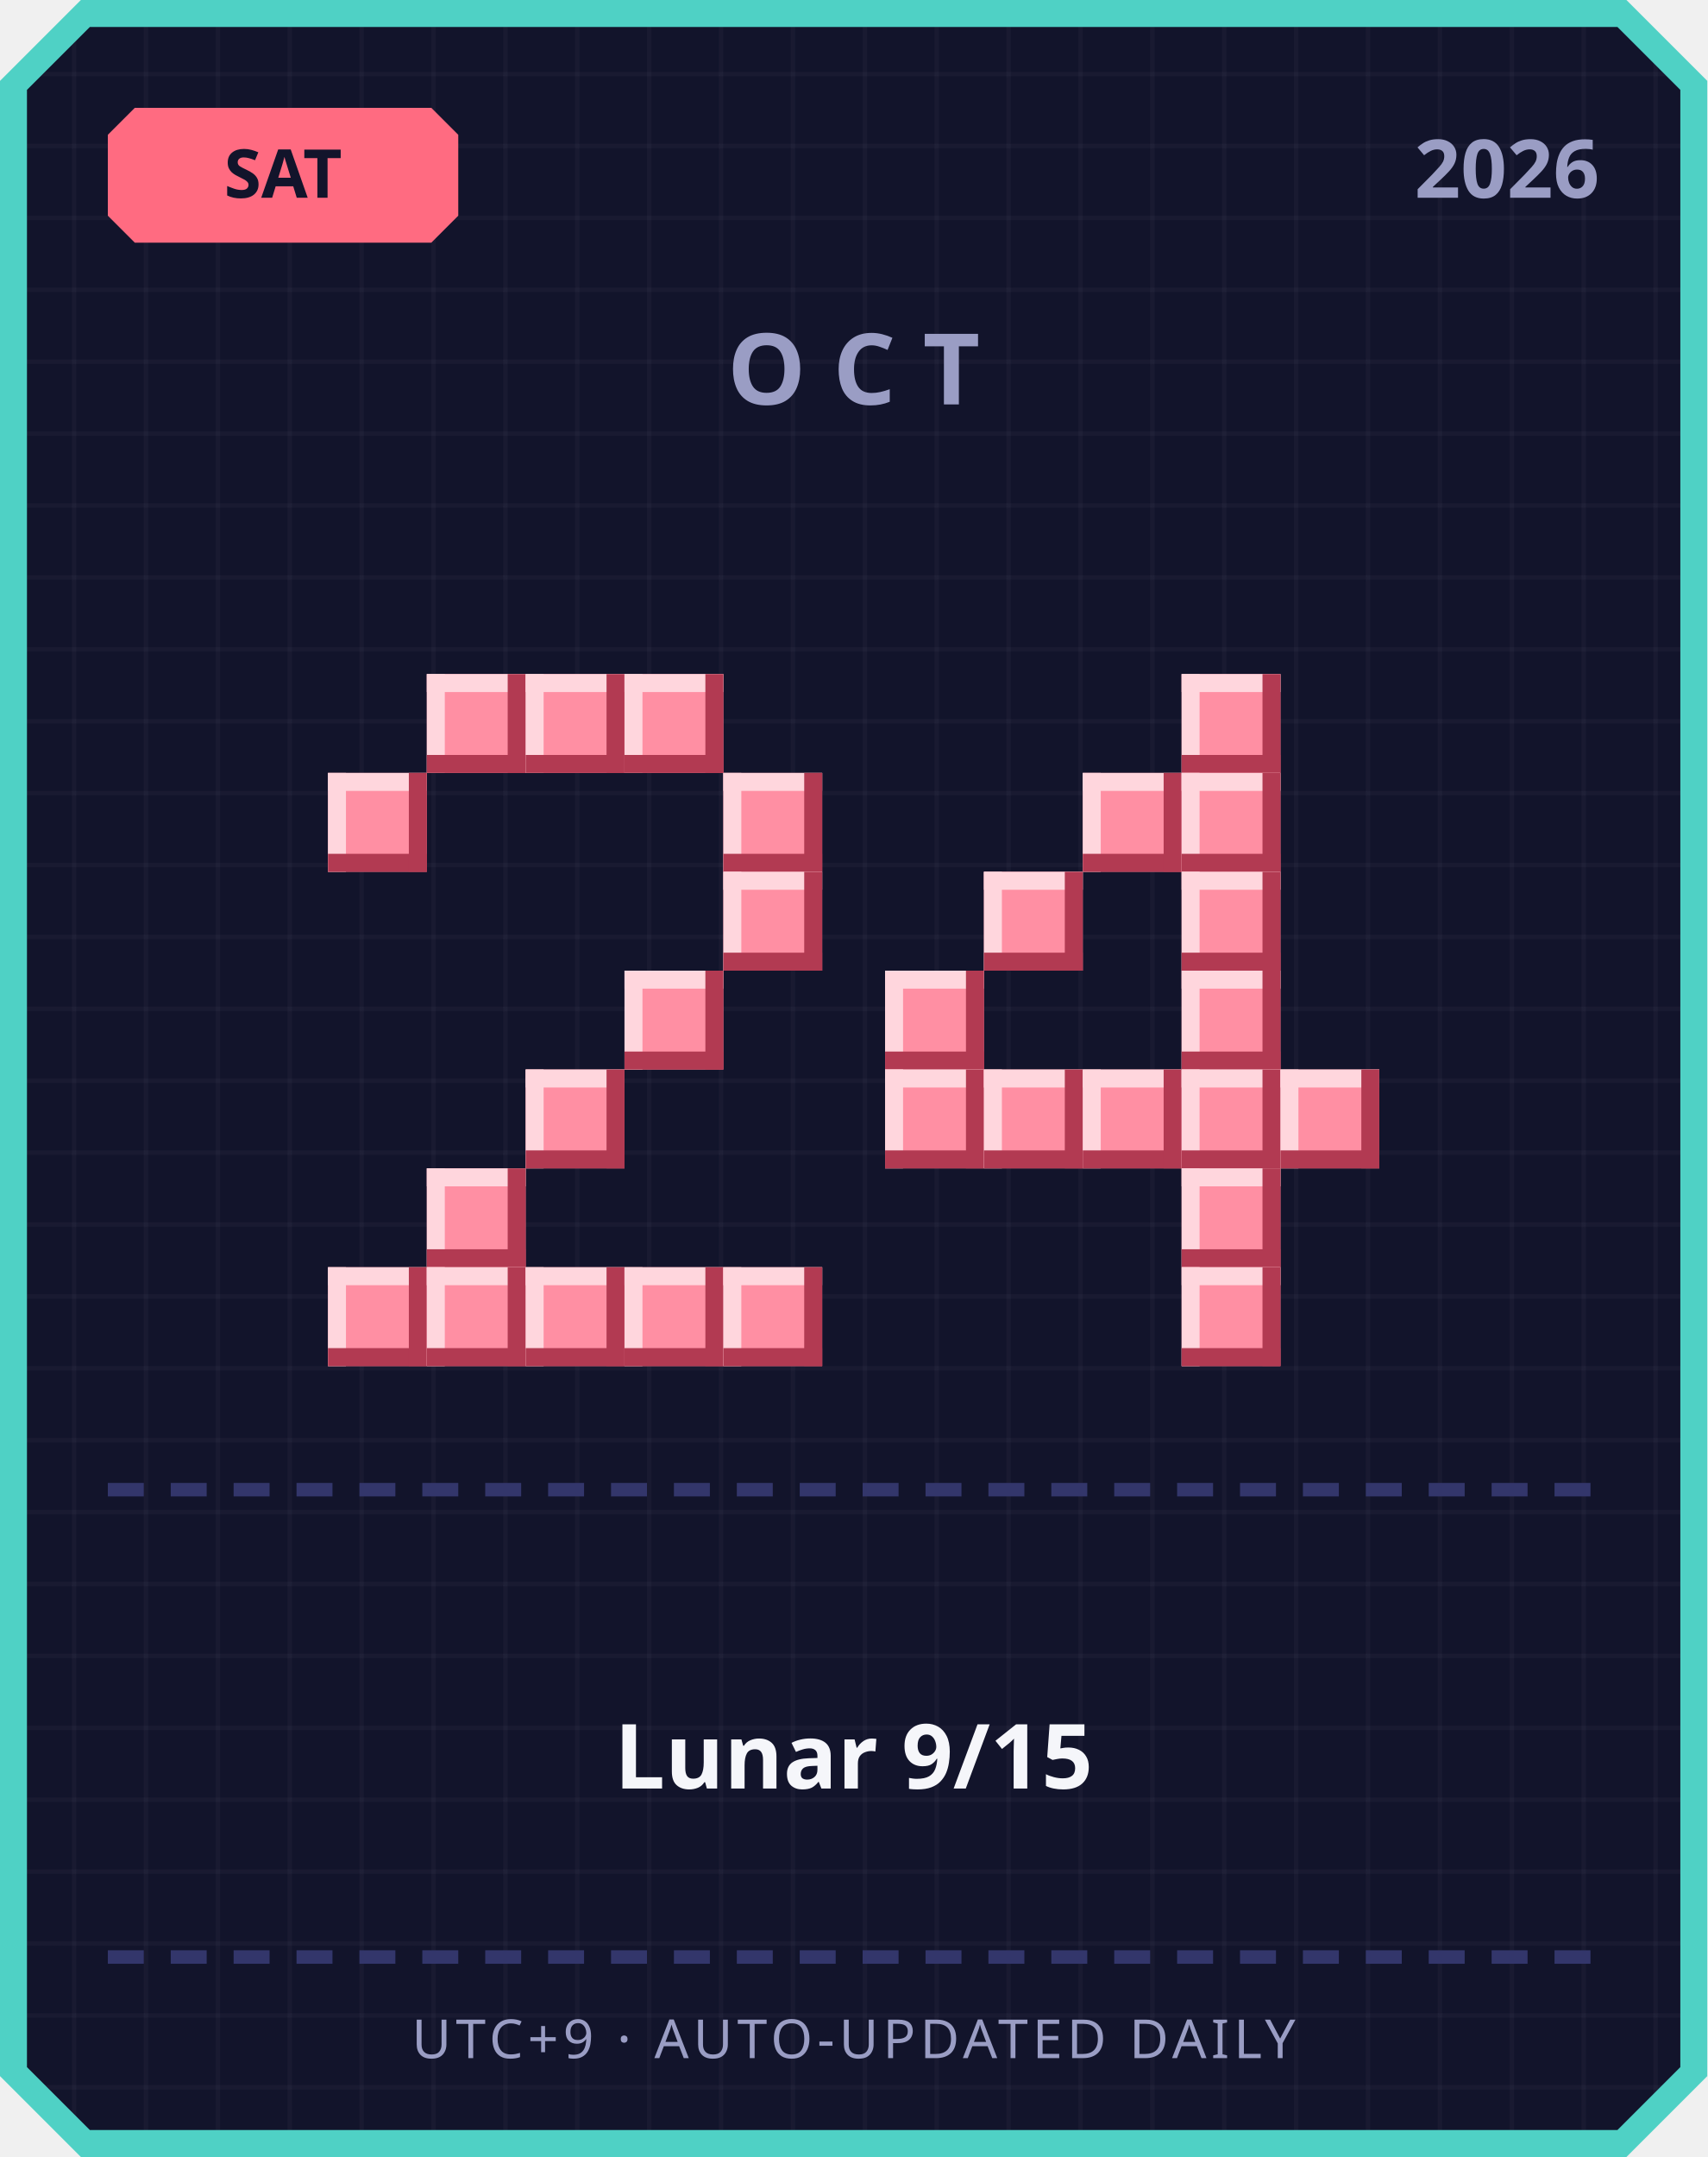
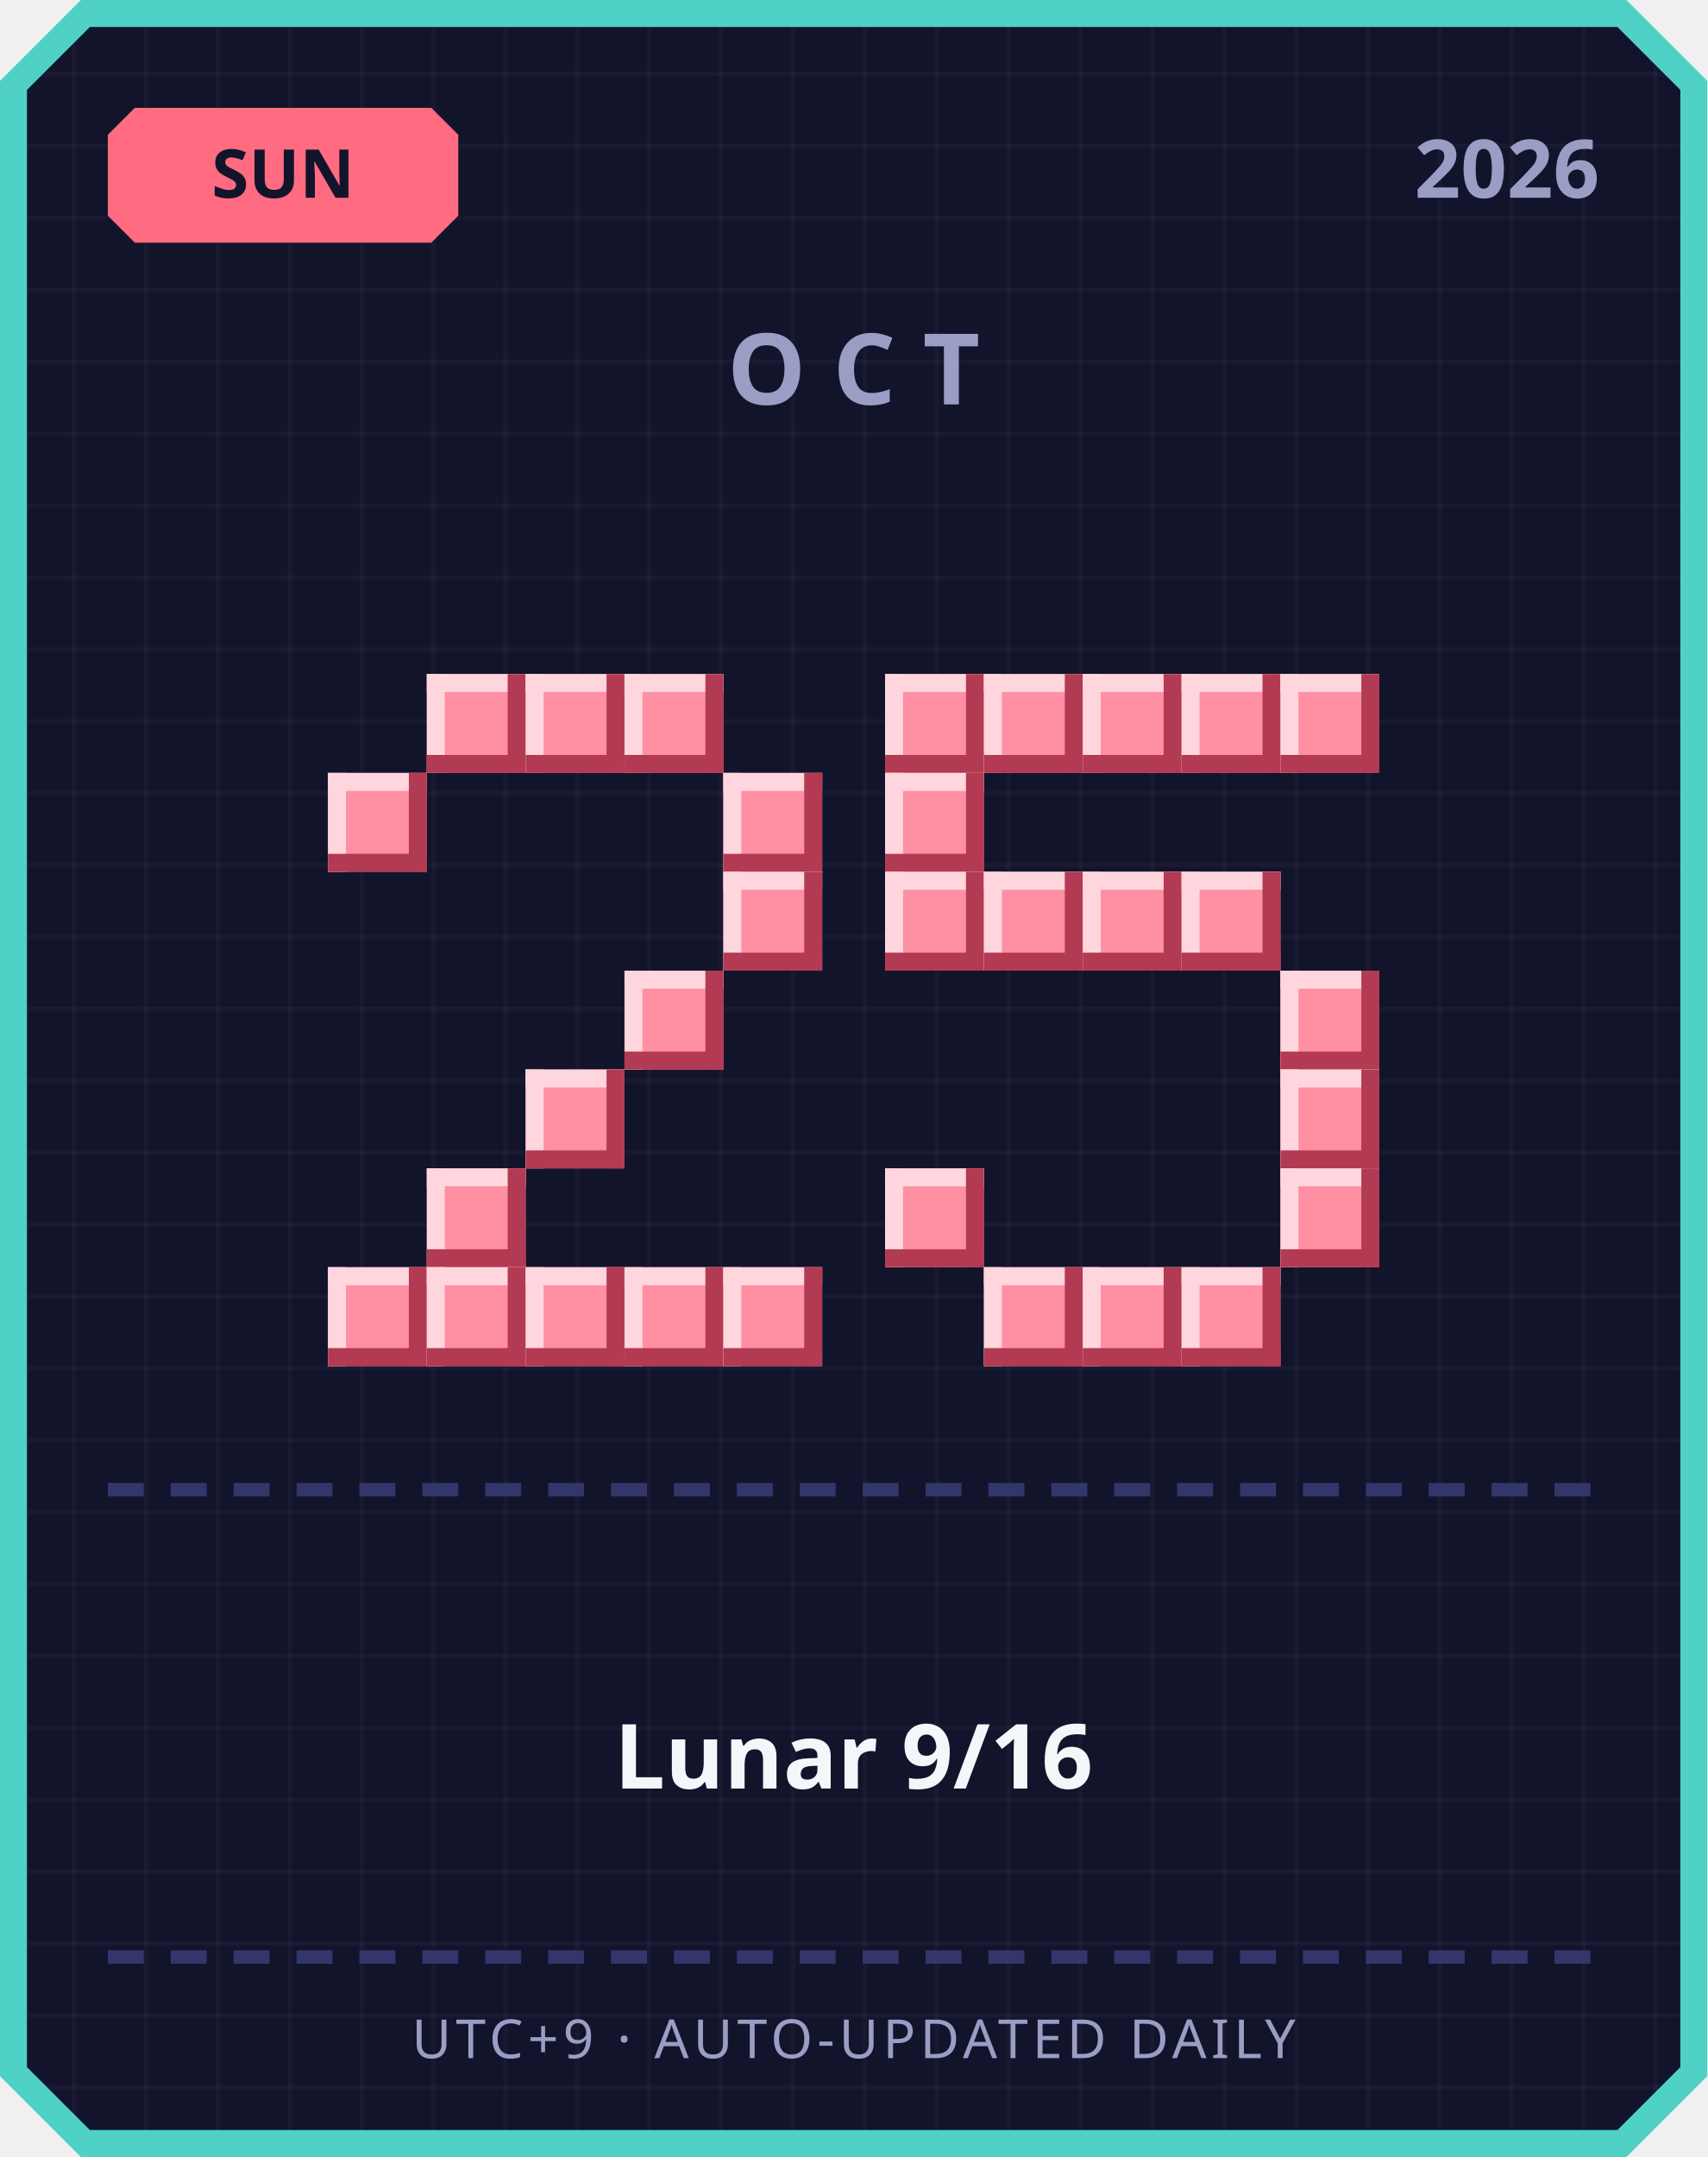
<svg xmlns="http://www.w3.org/2000/svg" width="380" height="480" viewBox="0 0 380 480">
  <defs>
    <pattern id="grid" width="16" height="16" patternUnits="userSpaceOnUse">
      <rect width="16" height="16" fill="#12142b" />
      <rect width="1" height="16" fill="#ffffff" opacity="0.03" />
      <rect width="16" height="1" fill="#ffffff" opacity="0.03" />
    </pattern>
  </defs>
  <path d="M 18,0 L 362,0 L 380,18 L 380,462 L 362,480 L 18,480 L 0,462 L 0,18 Z" fill="#4fd1c5" />
  <path d="M 20,6 L 360,6 L 374,20 L 374,460 L 360,474 L 20,474 L 6,460 L 6,20 Z" fill="url(#grid)" />
  <path d="M 30,24 L 96,24 L 102,30 L 102,48 L 96,54 L 30,54 L 24,48 L 24,30 Z" fill="#ff6b81" />
-   <text x="63" y="44" text-anchor="middle" font-family="'Segoe UI', sans-serif" font-size="15" font-weight="700" fill="#12142b">SAT</text>
+   <text x="63" y="44" text-anchor="middle" font-family="'Segoe UI', sans-serif" font-size="15" font-weight="700" fill="#12142b">SUN</text>
  <text x="356" y="44" text-anchor="end" font-family="'Segoe UI', sans-serif" font-size="18" font-weight="700" fill="#9a9dc4">2026</text>
  <text x="190" y="90" text-anchor="middle" font-family="'Segoe UI', sans-serif" font-size="22" font-weight="700" letter-spacing="6" fill="#9a9dc4">OCT</text>
  <rect x="95" y="150" width="22" height="22" fill="#ff8fa3" />
  <rect x="95" y="150" width="22" height="4" fill="#ffd6dd" />
  <rect x="95" y="150" width="4" height="22" fill="#ffd6dd" />
  <rect x="95" y="168" width="22" height="4" fill="#b23a52" />
  <rect x="113" y="150" width="4" height="22" fill="#b23a52" />
  <rect x="117" y="150" width="22" height="22" fill="#ff8fa3" />
  <rect x="117" y="150" width="22" height="4" fill="#ffd6dd" />
  <rect x="117" y="150" width="4" height="22" fill="#ffd6dd" />
  <rect x="117" y="168" width="22" height="4" fill="#b23a52" />
  <rect x="135" y="150" width="4" height="22" fill="#b23a52" />
  <rect x="139" y="150" width="22" height="22" fill="#ff8fa3" />
  <rect x="139" y="150" width="22" height="4" fill="#ffd6dd" />
  <rect x="139" y="150" width="4" height="22" fill="#ffd6dd" />
  <rect x="139" y="168" width="22" height="4" fill="#b23a52" />
  <rect x="157" y="150" width="4" height="22" fill="#b23a52" />
  <rect x="73" y="172" width="22" height="22" fill="#ff8fa3" />
  <rect x="73" y="172" width="22" height="4" fill="#ffd6dd" />
  <rect x="73" y="172" width="4" height="22" fill="#ffd6dd" />
  <rect x="73" y="190" width="22" height="4" fill="#b23a52" />
  <rect x="91" y="172" width="4" height="22" fill="#b23a52" />
  <rect x="161" y="172" width="22" height="22" fill="#ff8fa3" />
  <rect x="161" y="172" width="22" height="4" fill="#ffd6dd" />
  <rect x="161" y="172" width="4" height="22" fill="#ffd6dd" />
  <rect x="161" y="190" width="22" height="4" fill="#b23a52" />
  <rect x="179" y="172" width="4" height="22" fill="#b23a52" />
  <rect x="161" y="194" width="22" height="22" fill="#ff8fa3" />
  <rect x="161" y="194" width="22" height="4" fill="#ffd6dd" />
  <rect x="161" y="194" width="4" height="22" fill="#ffd6dd" />
  <rect x="161" y="212" width="22" height="4" fill="#b23a52" />
  <rect x="179" y="194" width="4" height="22" fill="#b23a52" />
  <rect x="139" y="216" width="22" height="22" fill="#ff8fa3" />
  <rect x="139" y="216" width="22" height="4" fill="#ffd6dd" />
  <rect x="139" y="216" width="4" height="22" fill="#ffd6dd" />
  <rect x="139" y="234" width="22" height="4" fill="#b23a52" />
  <rect x="157" y="216" width="4" height="22" fill="#b23a52" />
  <rect x="117" y="238" width="22" height="22" fill="#ff8fa3" />
  <rect x="117" y="238" width="22" height="4" fill="#ffd6dd" />
  <rect x="117" y="238" width="4" height="22" fill="#ffd6dd" />
  <rect x="117" y="256" width="22" height="4" fill="#b23a52" />
  <rect x="135" y="238" width="4" height="22" fill="#b23a52" />
  <rect x="95" y="260" width="22" height="22" fill="#ff8fa3" />
  <rect x="95" y="260" width="22" height="4" fill="#ffd6dd" />
  <rect x="95" y="260" width="4" height="22" fill="#ffd6dd" />
  <rect x="95" y="278" width="22" height="4" fill="#b23a52" />
  <rect x="113" y="260" width="4" height="22" fill="#b23a52" />
  <rect x="73" y="282" width="22" height="22" fill="#ff8fa3" />
  <rect x="73" y="282" width="22" height="4" fill="#ffd6dd" />
  <rect x="73" y="282" width="4" height="22" fill="#ffd6dd" />
  <rect x="73" y="300" width="22" height="4" fill="#b23a52" />
  <rect x="91" y="282" width="4" height="22" fill="#b23a52" />
  <rect x="95" y="282" width="22" height="22" fill="#ff8fa3" />
  <rect x="95" y="282" width="22" height="4" fill="#ffd6dd" />
  <rect x="95" y="282" width="4" height="22" fill="#ffd6dd" />
  <rect x="95" y="300" width="22" height="4" fill="#b23a52" />
  <rect x="113" y="282" width="4" height="22" fill="#b23a52" />
  <rect x="117" y="282" width="22" height="22" fill="#ff8fa3" />
  <rect x="117" y="282" width="22" height="4" fill="#ffd6dd" />
  <rect x="117" y="282" width="4" height="22" fill="#ffd6dd" />
  <rect x="117" y="300" width="22" height="4" fill="#b23a52" />
  <rect x="135" y="282" width="4" height="22" fill="#b23a52" />
  <rect x="139" y="282" width="22" height="22" fill="#ff8fa3" />
  <rect x="139" y="282" width="22" height="4" fill="#ffd6dd" />
  <rect x="139" y="282" width="4" height="22" fill="#ffd6dd" />
  <rect x="139" y="300" width="22" height="4" fill="#b23a52" />
  <rect x="157" y="282" width="4" height="22" fill="#b23a52" />
  <rect x="161" y="282" width="22" height="22" fill="#ff8fa3" />
  <rect x="161" y="282" width="22" height="4" fill="#ffd6dd" />
  <rect x="161" y="282" width="4" height="22" fill="#ffd6dd" />
  <rect x="161" y="300" width="22" height="4" fill="#b23a52" />
  <rect x="179" y="282" width="4" height="22" fill="#b23a52" />
+   <rect x="197" y="150" width="22" height="22" fill="#ff8fa3" />
+   <rect x="197" y="150" width="22" height="4" fill="#ffd6dd" />
+   <rect x="197" y="150" width="4" height="22" fill="#ffd6dd" />
+   <rect x="197" y="168" width="22" height="4" fill="#b23a52" />
+   <rect x="215" y="150" width="4" height="22" fill="#b23a52" />
+   <rect x="219" y="150" width="22" height="22" fill="#ff8fa3" />
+   <rect x="219" y="150" width="22" height="4" fill="#ffd6dd" />
+   <rect x="219" y="150" width="4" height="22" fill="#ffd6dd" />
+   <rect x="219" y="168" width="22" height="4" fill="#b23a52" />
+   <rect x="237" y="150" width="4" height="22" fill="#b23a52" />
+   <rect x="241" y="150" width="22" height="22" fill="#ff8fa3" />
+   <rect x="241" y="150" width="22" height="4" fill="#ffd6dd" />
+   <rect x="241" y="150" width="4" height="22" fill="#ffd6dd" />
+   <rect x="241" y="168" width="22" height="4" fill="#b23a52" />
+   <rect x="259" y="150" width="4" height="22" fill="#b23a52" />
  <rect x="263" y="150" width="22" height="22" fill="#ff8fa3" />
  <rect x="263" y="150" width="22" height="4" fill="#ffd6dd" />
  <rect x="263" y="150" width="4" height="22" fill="#ffd6dd" />
  <rect x="263" y="168" width="22" height="4" fill="#b23a52" />
  <rect x="281" y="150" width="4" height="22" fill="#b23a52" />
-   <rect x="241" y="172" width="22" height="22" fill="#ff8fa3" />
-   <rect x="241" y="172" width="22" height="4" fill="#ffd6dd" />
-   <rect x="241" y="172" width="4" height="22" fill="#ffd6dd" />
-   <rect x="241" y="190" width="22" height="4" fill="#b23a52" />
-   <rect x="259" y="172" width="4" height="22" fill="#b23a52" />
-   <rect x="263" y="172" width="22" height="22" fill="#ff8fa3" />
-   <rect x="263" y="172" width="22" height="4" fill="#ffd6dd" />
-   <rect x="263" y="172" width="4" height="22" fill="#ffd6dd" />
-   <rect x="263" y="190" width="22" height="4" fill="#b23a52" />
-   <rect x="281" y="172" width="4" height="22" fill="#b23a52" />
+   <rect x="285" y="150" width="22" height="22" fill="#ff8fa3" />
+   <rect x="285" y="150" width="22" height="4" fill="#ffd6dd" />
+   <rect x="285" y="150" width="4" height="22" fill="#ffd6dd" />
+   <rect x="285" y="168" width="22" height="4" fill="#b23a52" />
+   <rect x="303" y="150" width="4" height="22" fill="#b23a52" />
+   <rect x="197" y="172" width="22" height="22" fill="#ff8fa3" />
+   <rect x="197" y="172" width="22" height="4" fill="#ffd6dd" />
+   <rect x="197" y="172" width="4" height="22" fill="#ffd6dd" />
+   <rect x="197" y="190" width="22" height="4" fill="#b23a52" />
+   <rect x="215" y="172" width="4" height="22" fill="#b23a52" />
+   <rect x="197" y="194" width="22" height="22" fill="#ff8fa3" />
+   <rect x="197" y="194" width="22" height="4" fill="#ffd6dd" />
+   <rect x="197" y="194" width="4" height="22" fill="#ffd6dd" />
+   <rect x="197" y="212" width="22" height="4" fill="#b23a52" />
+   <rect x="215" y="194" width="4" height="22" fill="#b23a52" />
  <rect x="219" y="194" width="22" height="22" fill="#ff8fa3" />
  <rect x="219" y="194" width="22" height="4" fill="#ffd6dd" />
  <rect x="219" y="194" width="4" height="22" fill="#ffd6dd" />
  <rect x="219" y="212" width="22" height="4" fill="#b23a52" />
  <rect x="237" y="194" width="4" height="22" fill="#b23a52" />
+   <rect x="241" y="194" width="22" height="22" fill="#ff8fa3" />
+   <rect x="241" y="194" width="22" height="4" fill="#ffd6dd" />
+   <rect x="241" y="194" width="4" height="22" fill="#ffd6dd" />
+   <rect x="241" y="212" width="22" height="4" fill="#b23a52" />
+   <rect x="259" y="194" width="4" height="22" fill="#b23a52" />
  <rect x="263" y="194" width="22" height="22" fill="#ff8fa3" />
  <rect x="263" y="194" width="22" height="4" fill="#ffd6dd" />
  <rect x="263" y="194" width="4" height="22" fill="#ffd6dd" />
  <rect x="263" y="212" width="22" height="4" fill="#b23a52" />
  <rect x="281" y="194" width="4" height="22" fill="#b23a52" />
-   <rect x="197" y="216" width="22" height="22" fill="#ff8fa3" />
-   <rect x="197" y="216" width="22" height="4" fill="#ffd6dd" />
-   <rect x="197" y="216" width="4" height="22" fill="#ffd6dd" />
-   <rect x="197" y="234" width="22" height="4" fill="#b23a52" />
-   <rect x="215" y="216" width="4" height="22" fill="#b23a52" />
-   <rect x="263" y="216" width="22" height="22" fill="#ff8fa3" />
-   <rect x="263" y="216" width="22" height="4" fill="#ffd6dd" />
-   <rect x="263" y="216" width="4" height="22" fill="#ffd6dd" />
-   <rect x="263" y="234" width="22" height="4" fill="#b23a52" />
-   <rect x="281" y="216" width="4" height="22" fill="#b23a52" />
-   <rect x="197" y="238" width="22" height="22" fill="#ff8fa3" />
-   <rect x="197" y="238" width="22" height="4" fill="#ffd6dd" />
-   <rect x="197" y="238" width="4" height="22" fill="#ffd6dd" />
-   <rect x="197" y="256" width="22" height="4" fill="#b23a52" />
-   <rect x="215" y="238" width="4" height="22" fill="#b23a52" />
-   <rect x="219" y="238" width="22" height="22" fill="#ff8fa3" />
-   <rect x="219" y="238" width="22" height="4" fill="#ffd6dd" />
-   <rect x="219" y="238" width="4" height="22" fill="#ffd6dd" />
-   <rect x="219" y="256" width="22" height="4" fill="#b23a52" />
-   <rect x="237" y="238" width="4" height="22" fill="#b23a52" />
-   <rect x="241" y="238" width="22" height="22" fill="#ff8fa3" />
-   <rect x="241" y="238" width="22" height="4" fill="#ffd6dd" />
-   <rect x="241" y="238" width="4" height="22" fill="#ffd6dd" />
-   <rect x="241" y="256" width="22" height="4" fill="#b23a52" />
-   <rect x="259" y="238" width="4" height="22" fill="#b23a52" />
-   <rect x="263" y="238" width="22" height="22" fill="#ff8fa3" />
-   <rect x="263" y="238" width="22" height="4" fill="#ffd6dd" />
-   <rect x="263" y="238" width="4" height="22" fill="#ffd6dd" />
-   <rect x="263" y="256" width="22" height="4" fill="#b23a52" />
-   <rect x="281" y="238" width="4" height="22" fill="#b23a52" />
+   <rect x="285" y="216" width="22" height="22" fill="#ff8fa3" />
+   <rect x="285" y="216" width="22" height="4" fill="#ffd6dd" />
+   <rect x="285" y="216" width="4" height="22" fill="#ffd6dd" />
+   <rect x="285" y="234" width="22" height="4" fill="#b23a52" />
+   <rect x="303" y="216" width="4" height="22" fill="#b23a52" />
  <rect x="285" y="238" width="22" height="22" fill="#ff8fa3" />
  <rect x="285" y="238" width="22" height="4" fill="#ffd6dd" />
  <rect x="285" y="238" width="4" height="22" fill="#ffd6dd" />
  <rect x="285" y="256" width="22" height="4" fill="#b23a52" />
  <rect x="303" y="238" width="4" height="22" fill="#b23a52" />
-   <rect x="263" y="260" width="22" height="22" fill="#ff8fa3" />
-   <rect x="263" y="260" width="22" height="4" fill="#ffd6dd" />
-   <rect x="263" y="260" width="4" height="22" fill="#ffd6dd" />
-   <rect x="263" y="278" width="22" height="4" fill="#b23a52" />
-   <rect x="281" y="260" width="4" height="22" fill="#b23a52" />
+   <rect x="197" y="260" width="22" height="22" fill="#ff8fa3" />
+   <rect x="197" y="260" width="22" height="4" fill="#ffd6dd" />
+   <rect x="197" y="260" width="4" height="22" fill="#ffd6dd" />
+   <rect x="197" y="278" width="22" height="4" fill="#b23a52" />
+   <rect x="215" y="260" width="4" height="22" fill="#b23a52" />
+   <rect x="285" y="260" width="22" height="22" fill="#ff8fa3" />
+   <rect x="285" y="260" width="22" height="4" fill="#ffd6dd" />
+   <rect x="285" y="260" width="4" height="22" fill="#ffd6dd" />
+   <rect x="285" y="278" width="22" height="4" fill="#b23a52" />
+   <rect x="303" y="260" width="4" height="22" fill="#b23a52" />
+   <rect x="219" y="282" width="22" height="22" fill="#ff8fa3" />
+   <rect x="219" y="282" width="22" height="4" fill="#ffd6dd" />
+   <rect x="219" y="282" width="4" height="22" fill="#ffd6dd" />
+   <rect x="219" y="300" width="22" height="4" fill="#b23a52" />
+   <rect x="237" y="282" width="4" height="22" fill="#b23a52" />
+   <rect x="241" y="282" width="22" height="22" fill="#ff8fa3" />
+   <rect x="241" y="282" width="22" height="4" fill="#ffd6dd" />
+   <rect x="241" y="282" width="4" height="22" fill="#ffd6dd" />
+   <rect x="241" y="300" width="22" height="4" fill="#b23a52" />
+   <rect x="259" y="282" width="4" height="22" fill="#b23a52" />
  <rect x="263" y="282" width="22" height="22" fill="#ff8fa3" />
  <rect x="263" y="282" width="22" height="4" fill="#ffd6dd" />
  <rect x="263" y="282" width="4" height="22" fill="#ffd6dd" />
  <rect x="263" y="300" width="22" height="4" fill="#b23a52" />
  <rect x="281" y="282" width="4" height="22" fill="#b23a52" />
  <rect x="24" y="330" width="8" height="3" fill="#33366b" />
  <rect x="38" y="330" width="8" height="3" fill="#33366b" />
  <rect x="52" y="330" width="8" height="3" fill="#33366b" />
  <rect x="66" y="330" width="8" height="3" fill="#33366b" />
  <rect x="80" y="330" width="8" height="3" fill="#33366b" />
  <rect x="94" y="330" width="8" height="3" fill="#33366b" />
  <rect x="108" y="330" width="8" height="3" fill="#33366b" />
  <rect x="122" y="330" width="8" height="3" fill="#33366b" />
  <rect x="136" y="330" width="8" height="3" fill="#33366b" />
  <rect x="150" y="330" width="8" height="3" fill="#33366b" />
  <rect x="164" y="330" width="8" height="3" fill="#33366b" />
  <rect x="178" y="330" width="8" height="3" fill="#33366b" />
  <rect x="192" y="330" width="8" height="3" fill="#33366b" />
  <rect x="206" y="330" width="8" height="3" fill="#33366b" />
  <rect x="220" y="330" width="8" height="3" fill="#33366b" />
  <rect x="234" y="330" width="8" height="3" fill="#33366b" />
  <rect x="248" y="330" width="8" height="3" fill="#33366b" />
  <rect x="262" y="330" width="8" height="3" fill="#33366b" />
  <rect x="276" y="330" width="8" height="3" fill="#33366b" />
  <rect x="290" y="330" width="8" height="3" fill="#33366b" />
  <rect x="304" y="330" width="8" height="3" fill="#33366b" />
  <rect x="318" y="330" width="8" height="3" fill="#33366b" />
  <rect x="332" y="330" width="8" height="3" fill="#33366b" />
  <rect x="346" y="330" width="8" height="3" fill="#33366b" />
-   <text x="190" y="398" text-anchor="middle" font-family="'Segoe UI', 'Microsoft JhengHei', sans-serif" font-size="20" font-weight="700" fill="#f5f6fa">Lunar 9/15</text>
+   <text x="190" y="398" text-anchor="middle" font-family="'Segoe UI', 'Microsoft JhengHei', sans-serif" font-size="20" font-weight="700" fill="#f5f6fa">Lunar 9/16</text>
  <rect x="24" y="434" width="8" height="3" fill="#33366b" />
  <rect x="38" y="434" width="8" height="3" fill="#33366b" />
  <rect x="52" y="434" width="8" height="3" fill="#33366b" />
  <rect x="66" y="434" width="8" height="3" fill="#33366b" />
  <rect x="80" y="434" width="8" height="3" fill="#33366b" />
  <rect x="94" y="434" width="8" height="3" fill="#33366b" />
  <rect x="108" y="434" width="8" height="3" fill="#33366b" />
  <rect x="122" y="434" width="8" height="3" fill="#33366b" />
  <rect x="136" y="434" width="8" height="3" fill="#33366b" />
  <rect x="150" y="434" width="8" height="3" fill="#33366b" />
  <rect x="164" y="434" width="8" height="3" fill="#33366b" />
  <rect x="178" y="434" width="8" height="3" fill="#33366b" />
  <rect x="192" y="434" width="8" height="3" fill="#33366b" />
  <rect x="206" y="434" width="8" height="3" fill="#33366b" />
  <rect x="220" y="434" width="8" height="3" fill="#33366b" />
  <rect x="234" y="434" width="8" height="3" fill="#33366b" />
  <rect x="248" y="434" width="8" height="3" fill="#33366b" />
  <rect x="262" y="434" width="8" height="3" fill="#33366b" />
  <rect x="276" y="434" width="8" height="3" fill="#33366b" />
  <rect x="290" y="434" width="8" height="3" fill="#33366b" />
  <rect x="304" y="434" width="8" height="3" fill="#33366b" />
  <rect x="318" y="434" width="8" height="3" fill="#33366b" />
  <rect x="332" y="434" width="8" height="3" fill="#33366b" />
  <rect x="346" y="434" width="8" height="3" fill="#33366b" />
  <text x="190" y="458" text-anchor="middle" font-family="'Segoe UI', sans-serif" font-size="12" letter-spacing="1" fill="#9a9dc4">UTC+9 · AUTO-UPDATED DAILY</text>
</svg>
